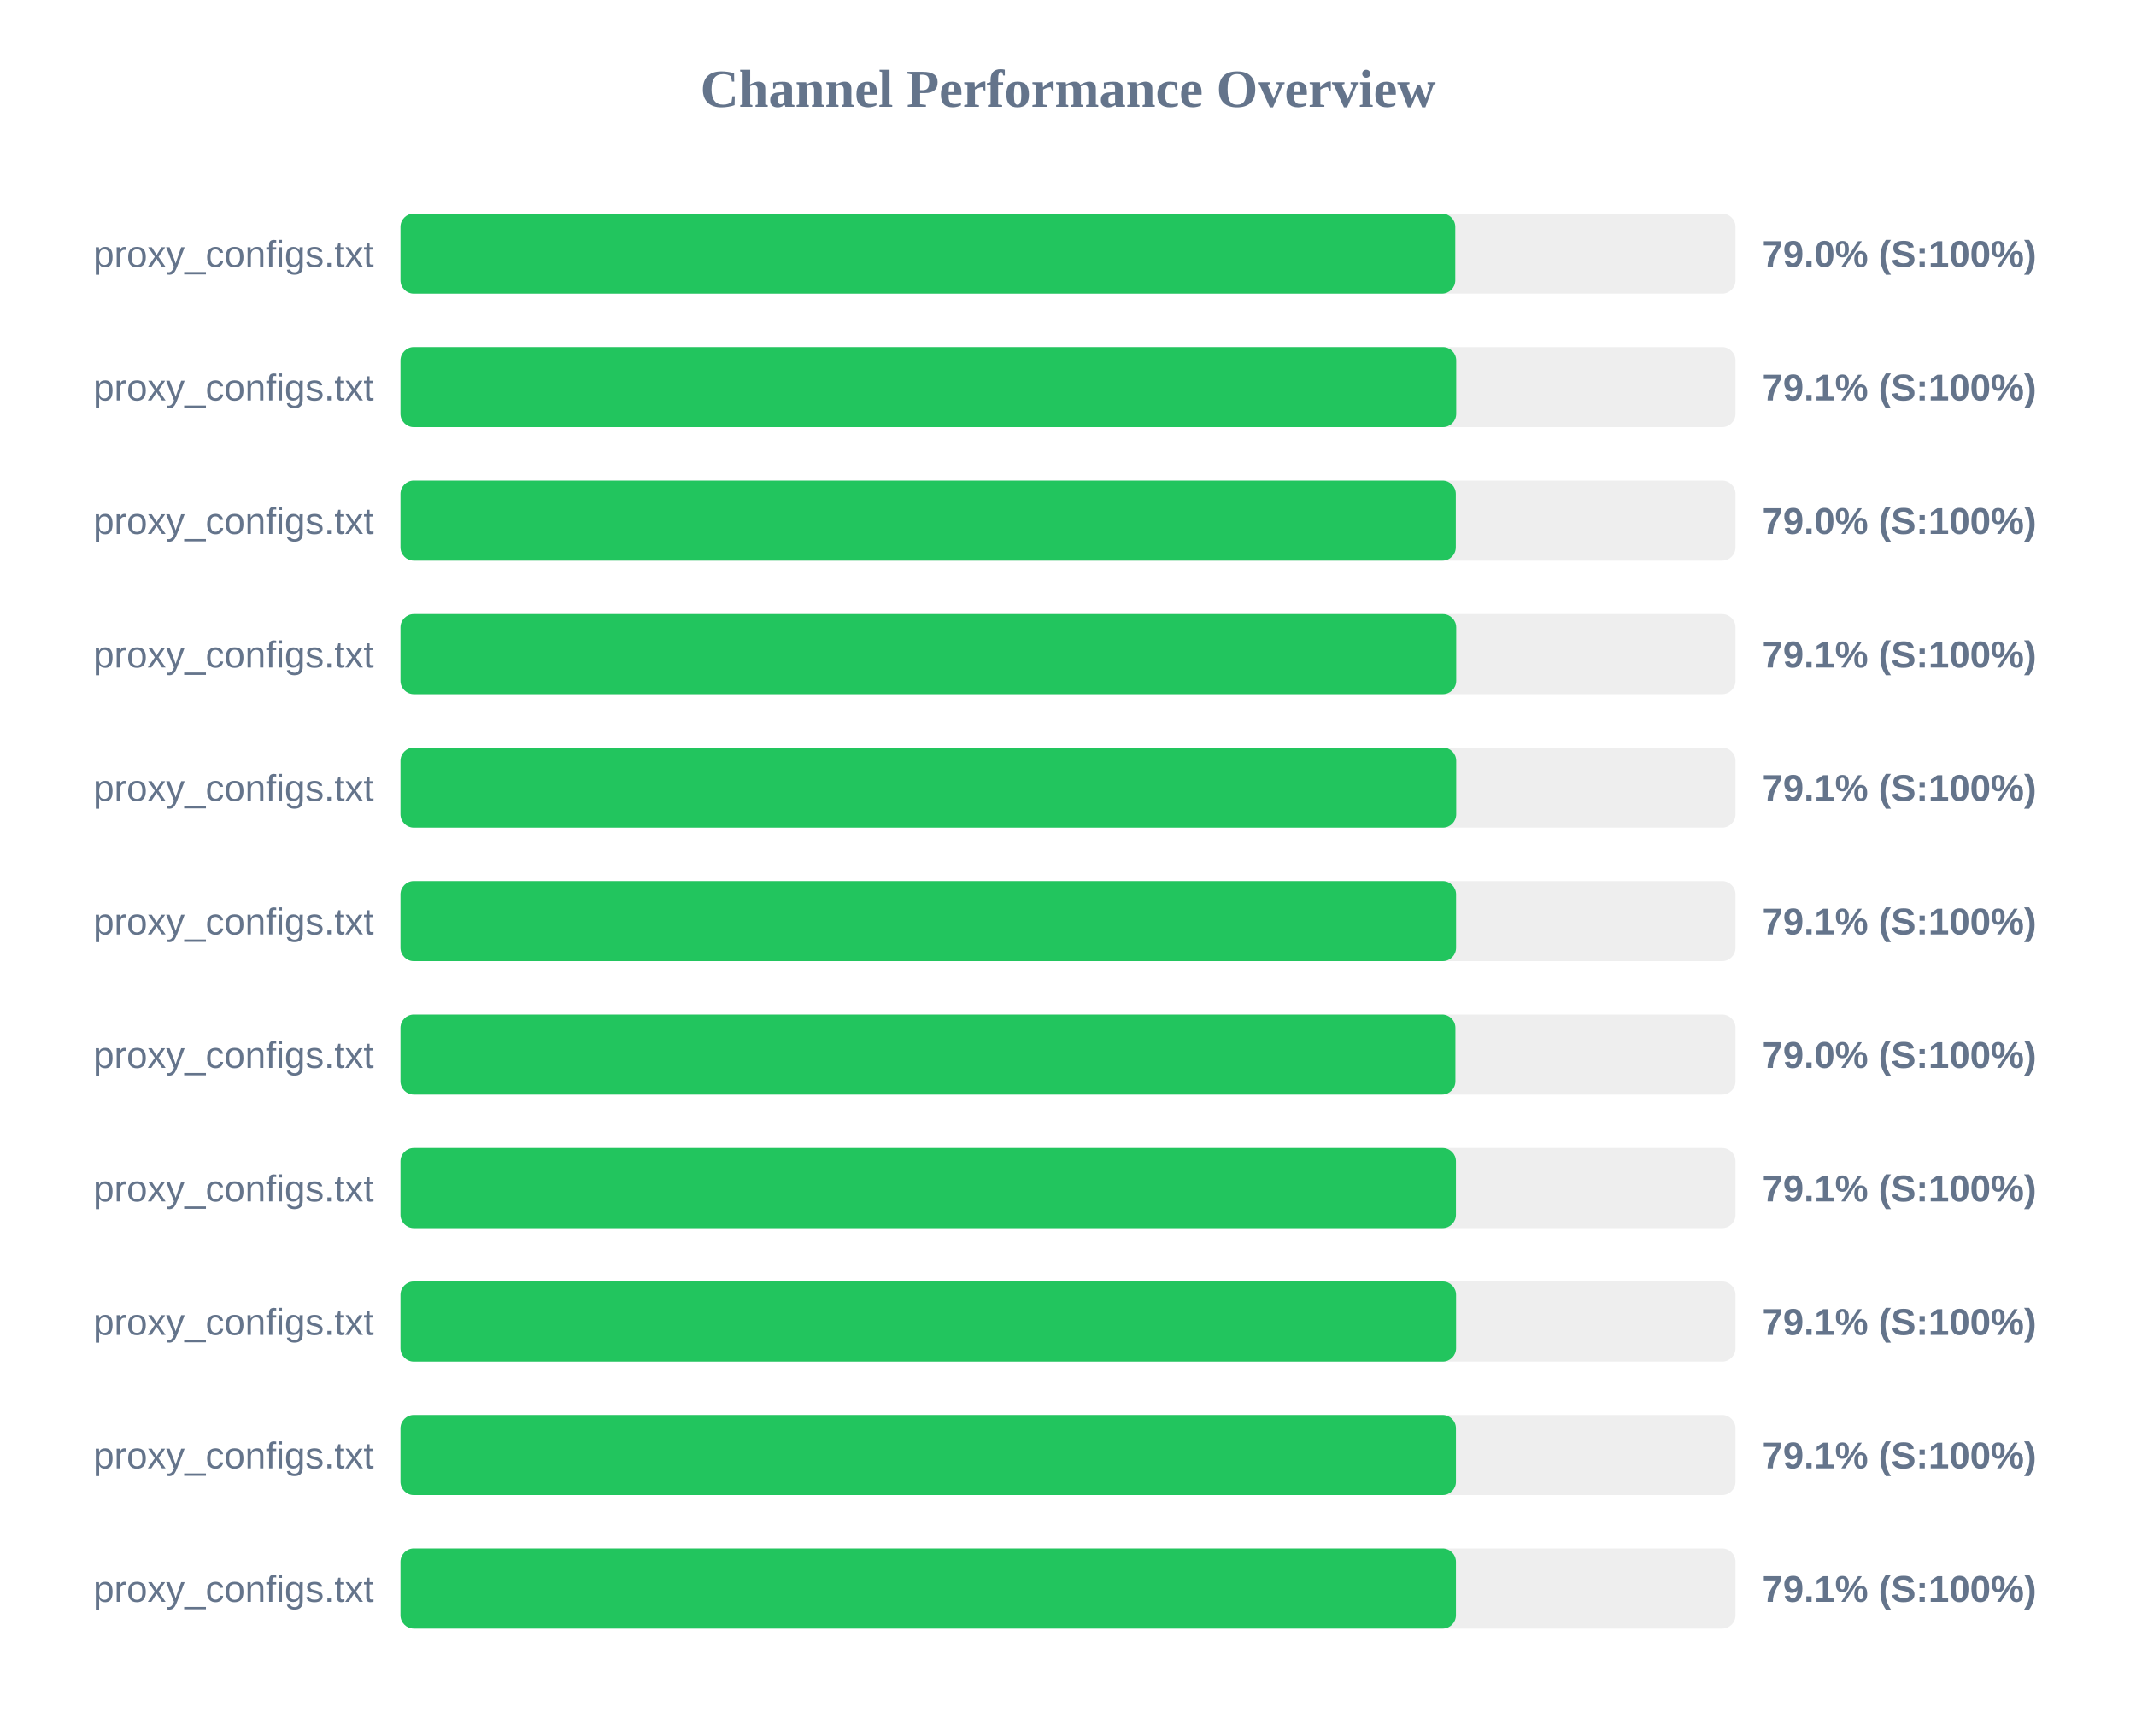
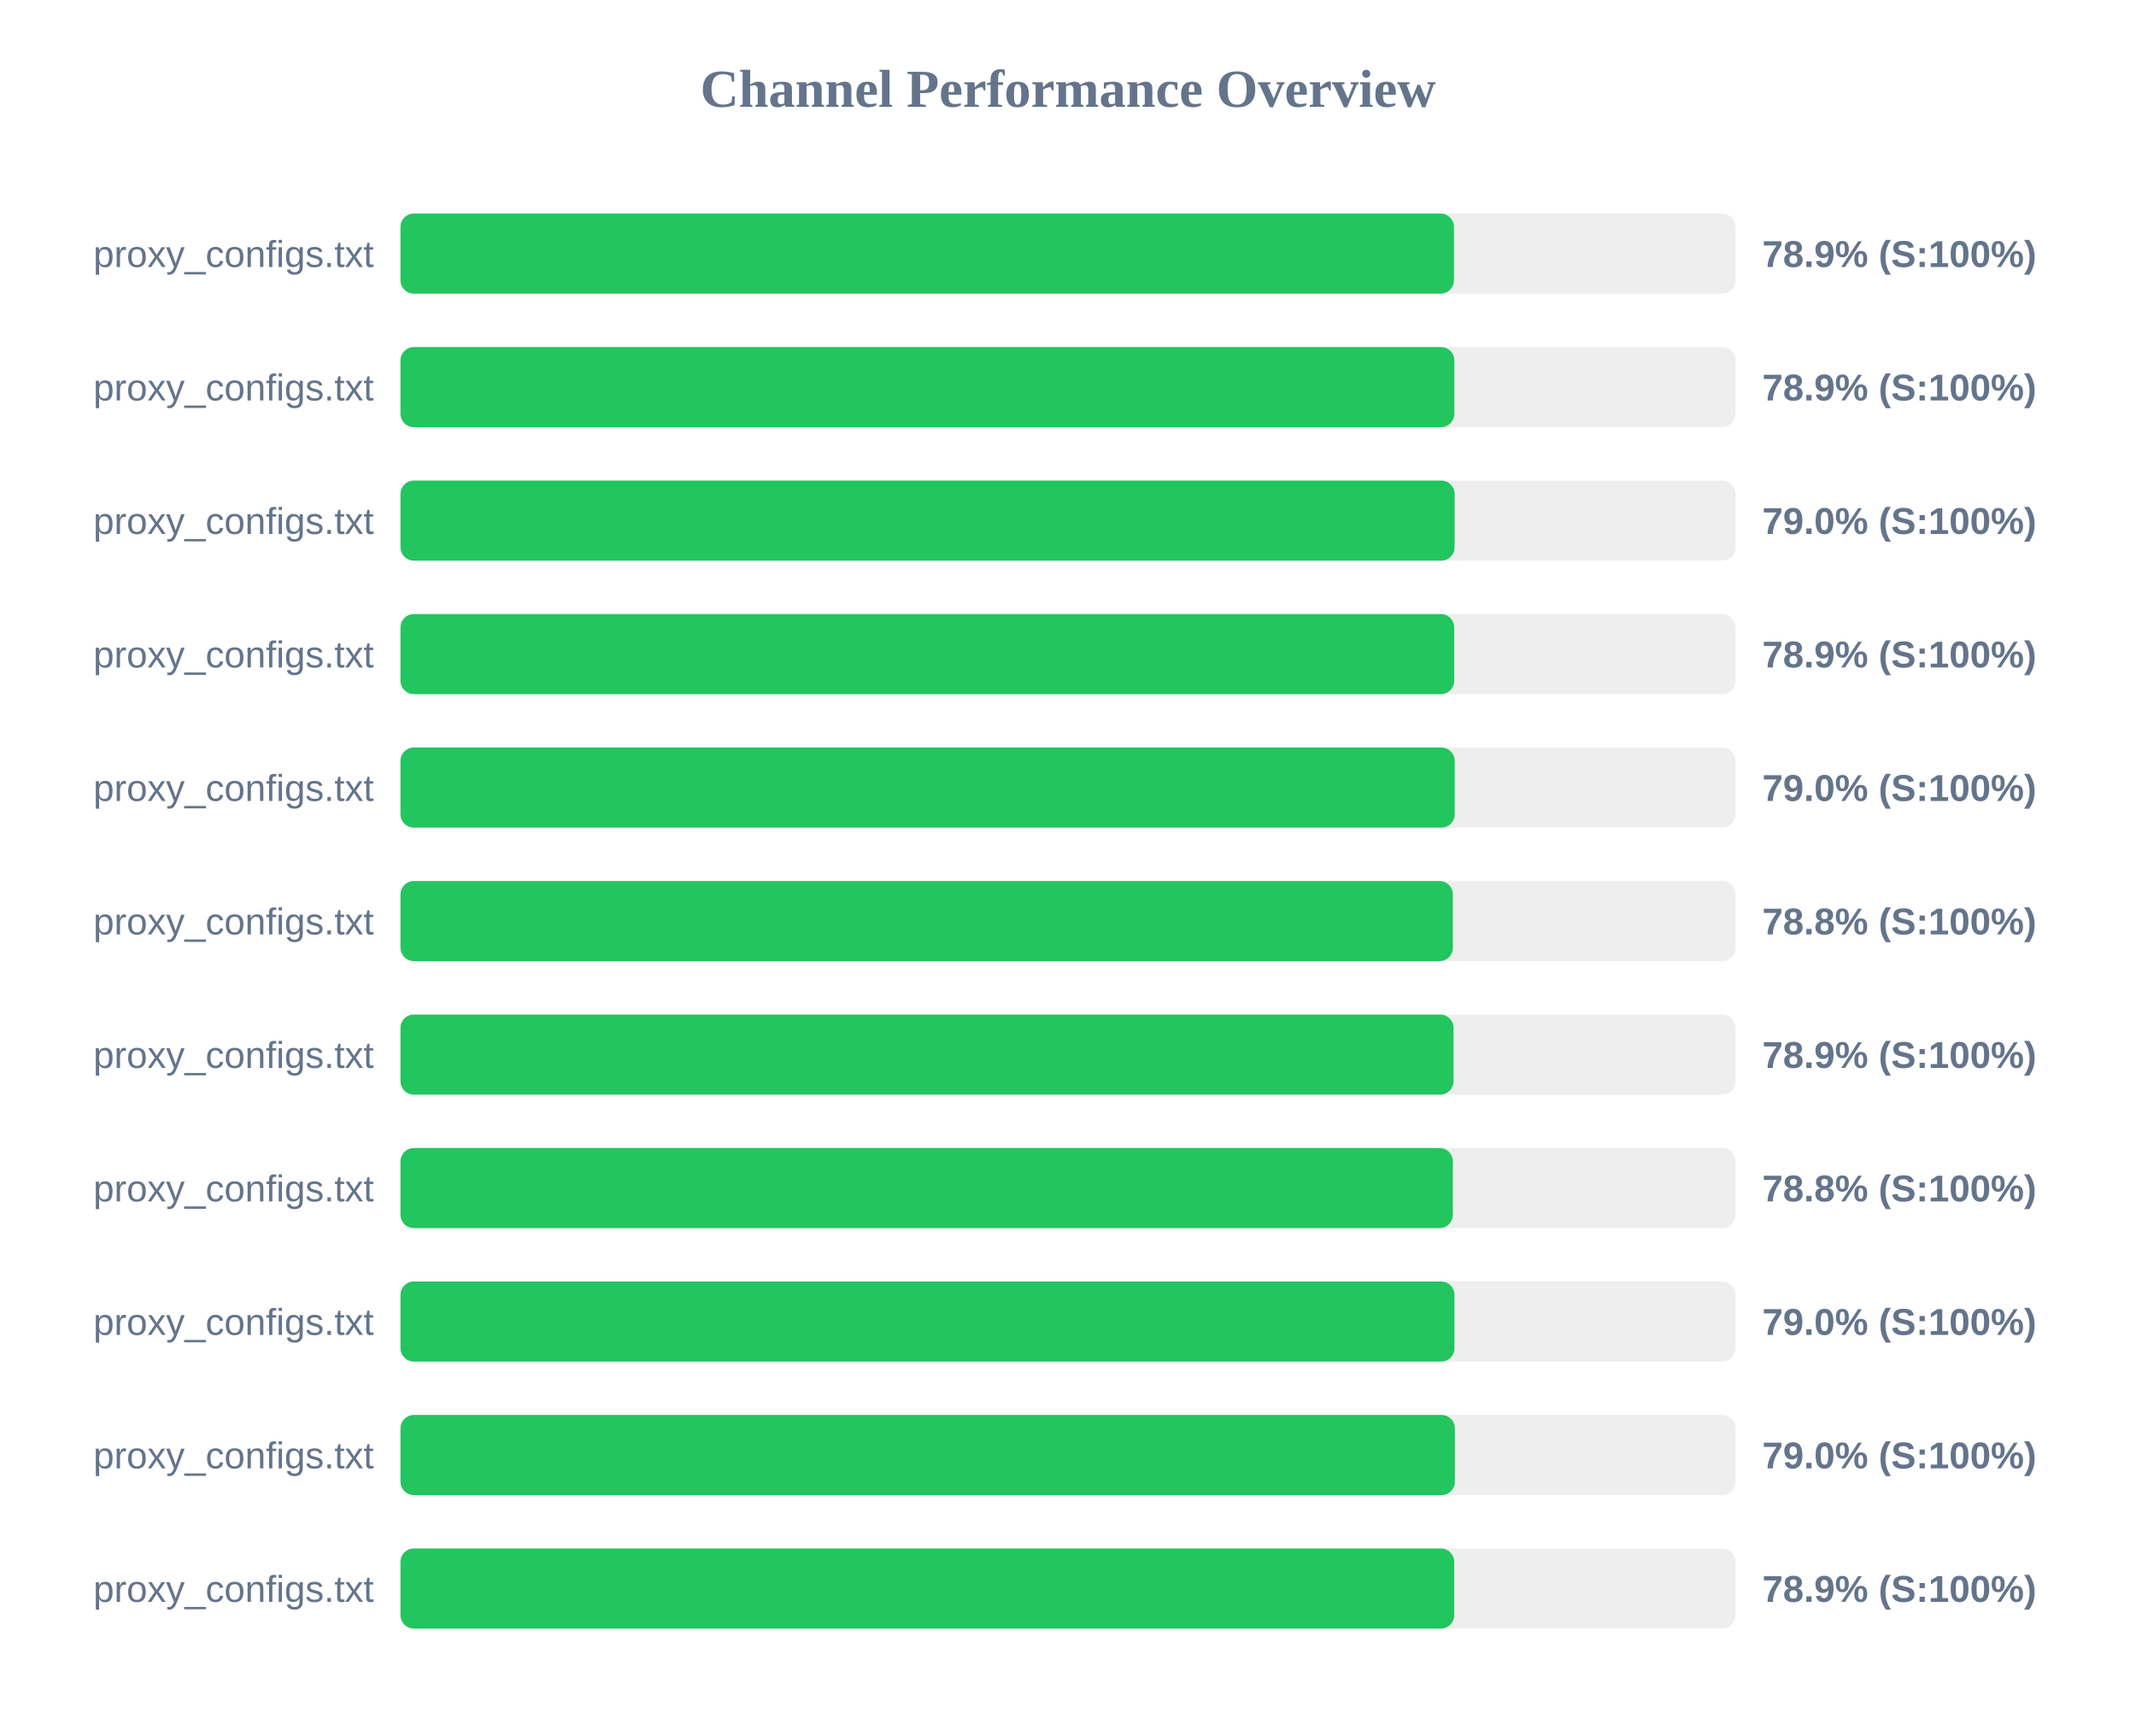
<svg xmlns="http://www.w3.org/2000/svg" width="800" height="650" version="1.1">
  <style>
        .row { font: 14px Arial; fill: #64748b; }
        .score { font: bold 14px Arial; fill: #64748b; }
    </style>
  <text x="400" y="40" text-anchor="middle" font-size="20px" font-weight="bold" fill="#64748b">Channel Performance Overview</text>
  <rect x="150" y="80" width="500" height="30" fill="#eee" rx="5" />
-   <rect x="150" y="80" width="395.05" height="30" fill="#22c55e" rx="5" />
+   <rect x="150" y="80" width="394.55" height="30" fill="#22c55e" rx="5" />
  <text x="140" y="100" text-anchor="end" class="row">proxy_configs.txt</text>
-   <text x="660" y="100" text-anchor="start" class="score">79.0% (S:100%)</text>
+   <text x="660" y="100" text-anchor="start" class="score">78.9% (S:100%)</text>
  <rect x="150" y="130" width="500" height="30" fill="#eee" rx="5" />
-   <rect x="150" y="130" width="395.4" height="30" fill="#22c55e" rx="5" />
+   <rect x="150" y="130" width="394.7" height="30" fill="#22c55e" rx="5" />
  <text x="140" y="150" text-anchor="end" class="row">proxy_configs.txt</text>
-   <text x="660" y="150" text-anchor="start" class="score">79.1% (S:100%)</text>
+   <text x="660" y="150" text-anchor="start" class="score">78.9% (S:100%)</text>
  <rect x="150" y="180" width="500" height="30" fill="#eee" rx="5" />
-   <rect x="150" y="180" width="395.25" height="30" fill="#22c55e" rx="5" />
+   <rect x="150" y="180" width="394.8" height="30" fill="#22c55e" rx="5" />
  <text x="140" y="200" text-anchor="end" class="row">proxy_configs.txt</text>
  <text x="660" y="200" text-anchor="start" class="score">79.0% (S:100%)</text>
  <rect x="150" y="230" width="500" height="30" fill="#eee" rx="5" />
-   <rect x="150" y="230" width="395.4" height="30" fill="#22c55e" rx="5" />
+   <rect x="150" y="230" width="394.65" height="30" fill="#22c55e" rx="5" />
  <text x="140" y="250" text-anchor="end" class="row">proxy_configs.txt</text>
-   <text x="660" y="250" text-anchor="start" class="score">79.1% (S:100%)</text>
+   <text x="660" y="250" text-anchor="start" class="score">78.9% (S:100%)</text>
  <rect x="150" y="280" width="500" height="30" fill="#eee" rx="5" />
-   <rect x="150" y="280" width="395.4" height="30" fill="#22c55e" rx="5" />
+   <rect x="150" y="280" width="394.85" height="30" fill="#22c55e" rx="5" />
  <text x="140" y="300" text-anchor="end" class="row">proxy_configs.txt</text>
-   <text x="660" y="300" text-anchor="start" class="score">79.1% (S:100%)</text>
+   <text x="660" y="300" text-anchor="start" class="score">79.0% (S:100%)</text>
  <rect x="150" y="330" width="500" height="30" fill="#eee" rx="5" />
-   <rect x="150" y="330" width="395.35" height="30" fill="#22c55e" rx="5" />
+   <rect x="150" y="330" width="394.15" height="30" fill="#22c55e" rx="5" />
  <text x="140" y="350" text-anchor="end" class="row">proxy_configs.txt</text>
-   <text x="660" y="350" text-anchor="start" class="score">79.1% (S:100%)</text>
+   <text x="660" y="350" text-anchor="start" class="score">78.8% (S:100%)</text>
  <rect x="150" y="380" width="500" height="30" fill="#eee" rx="5" />
-   <rect x="150" y="380" width="395.1" height="30" fill="#22c55e" rx="5" />
+   <rect x="150" y="380" width="394.4" height="30" fill="#22c55e" rx="5" />
  <text x="140" y="400" text-anchor="end" class="row">proxy_configs.txt</text>
-   <text x="660" y="400" text-anchor="start" class="score">79.0% (S:100%)</text>
+   <text x="660" y="400" text-anchor="start" class="score">78.9% (S:100%)</text>
  <rect x="150" y="430" width="500" height="30" fill="#eee" rx="5" />
-   <rect x="150" y="430" width="395.3" height="30" fill="#22c55e" rx="5" />
+   <rect x="150" y="430" width="394.15" height="30" fill="#22c55e" rx="5" />
  <text x="140" y="450" text-anchor="end" class="row">proxy_configs.txt</text>
-   <text x="660" y="450" text-anchor="start" class="score">79.1% (S:100%)</text>
+   <text x="660" y="450" text-anchor="start" class="score">78.8% (S:100%)</text>
  <rect x="150" y="480" width="500" height="30" fill="#eee" rx="5" />
-   <rect x="150" y="480" width="395.35" height="30" fill="#22c55e" rx="5" />
+   <rect x="150" y="480" width="394.75" height="30" fill="#22c55e" rx="5" />
  <text x="140" y="500" text-anchor="end" class="row">proxy_configs.txt</text>
-   <text x="660" y="500" text-anchor="start" class="score">79.1% (S:100%)</text>
+   <text x="660" y="500" text-anchor="start" class="score">79.0% (S:100%)</text>
  <rect x="150" y="530" width="500" height="30" fill="#eee" rx="5" />
-   <rect x="150" y="530" width="395.3" height="30" fill="#22c55e" rx="5" />
+   <rect x="150" y="530" width="394.9" height="30" fill="#22c55e" rx="5" />
  <text x="140" y="550" text-anchor="end" class="row">proxy_configs.txt</text>
-   <text x="660" y="550" text-anchor="start" class="score">79.1% (S:100%)</text>
+   <text x="660" y="550" text-anchor="start" class="score">79.0% (S:100%)</text>
  <rect x="150" y="580" width="500" height="30" fill="#eee" rx="5" />
-   <rect x="150" y="580" width="395.3" height="30" fill="#22c55e" rx="5" />
+   <rect x="150" y="580" width="394.65" height="30" fill="#22c55e" rx="5" />
  <text x="140" y="600" text-anchor="end" class="row">proxy_configs.txt</text>
-   <text x="660" y="600" text-anchor="start" class="score">79.1% (S:100%)</text>
+   <text x="660" y="600" text-anchor="start" class="score">78.9% (S:100%)</text>
</svg>
